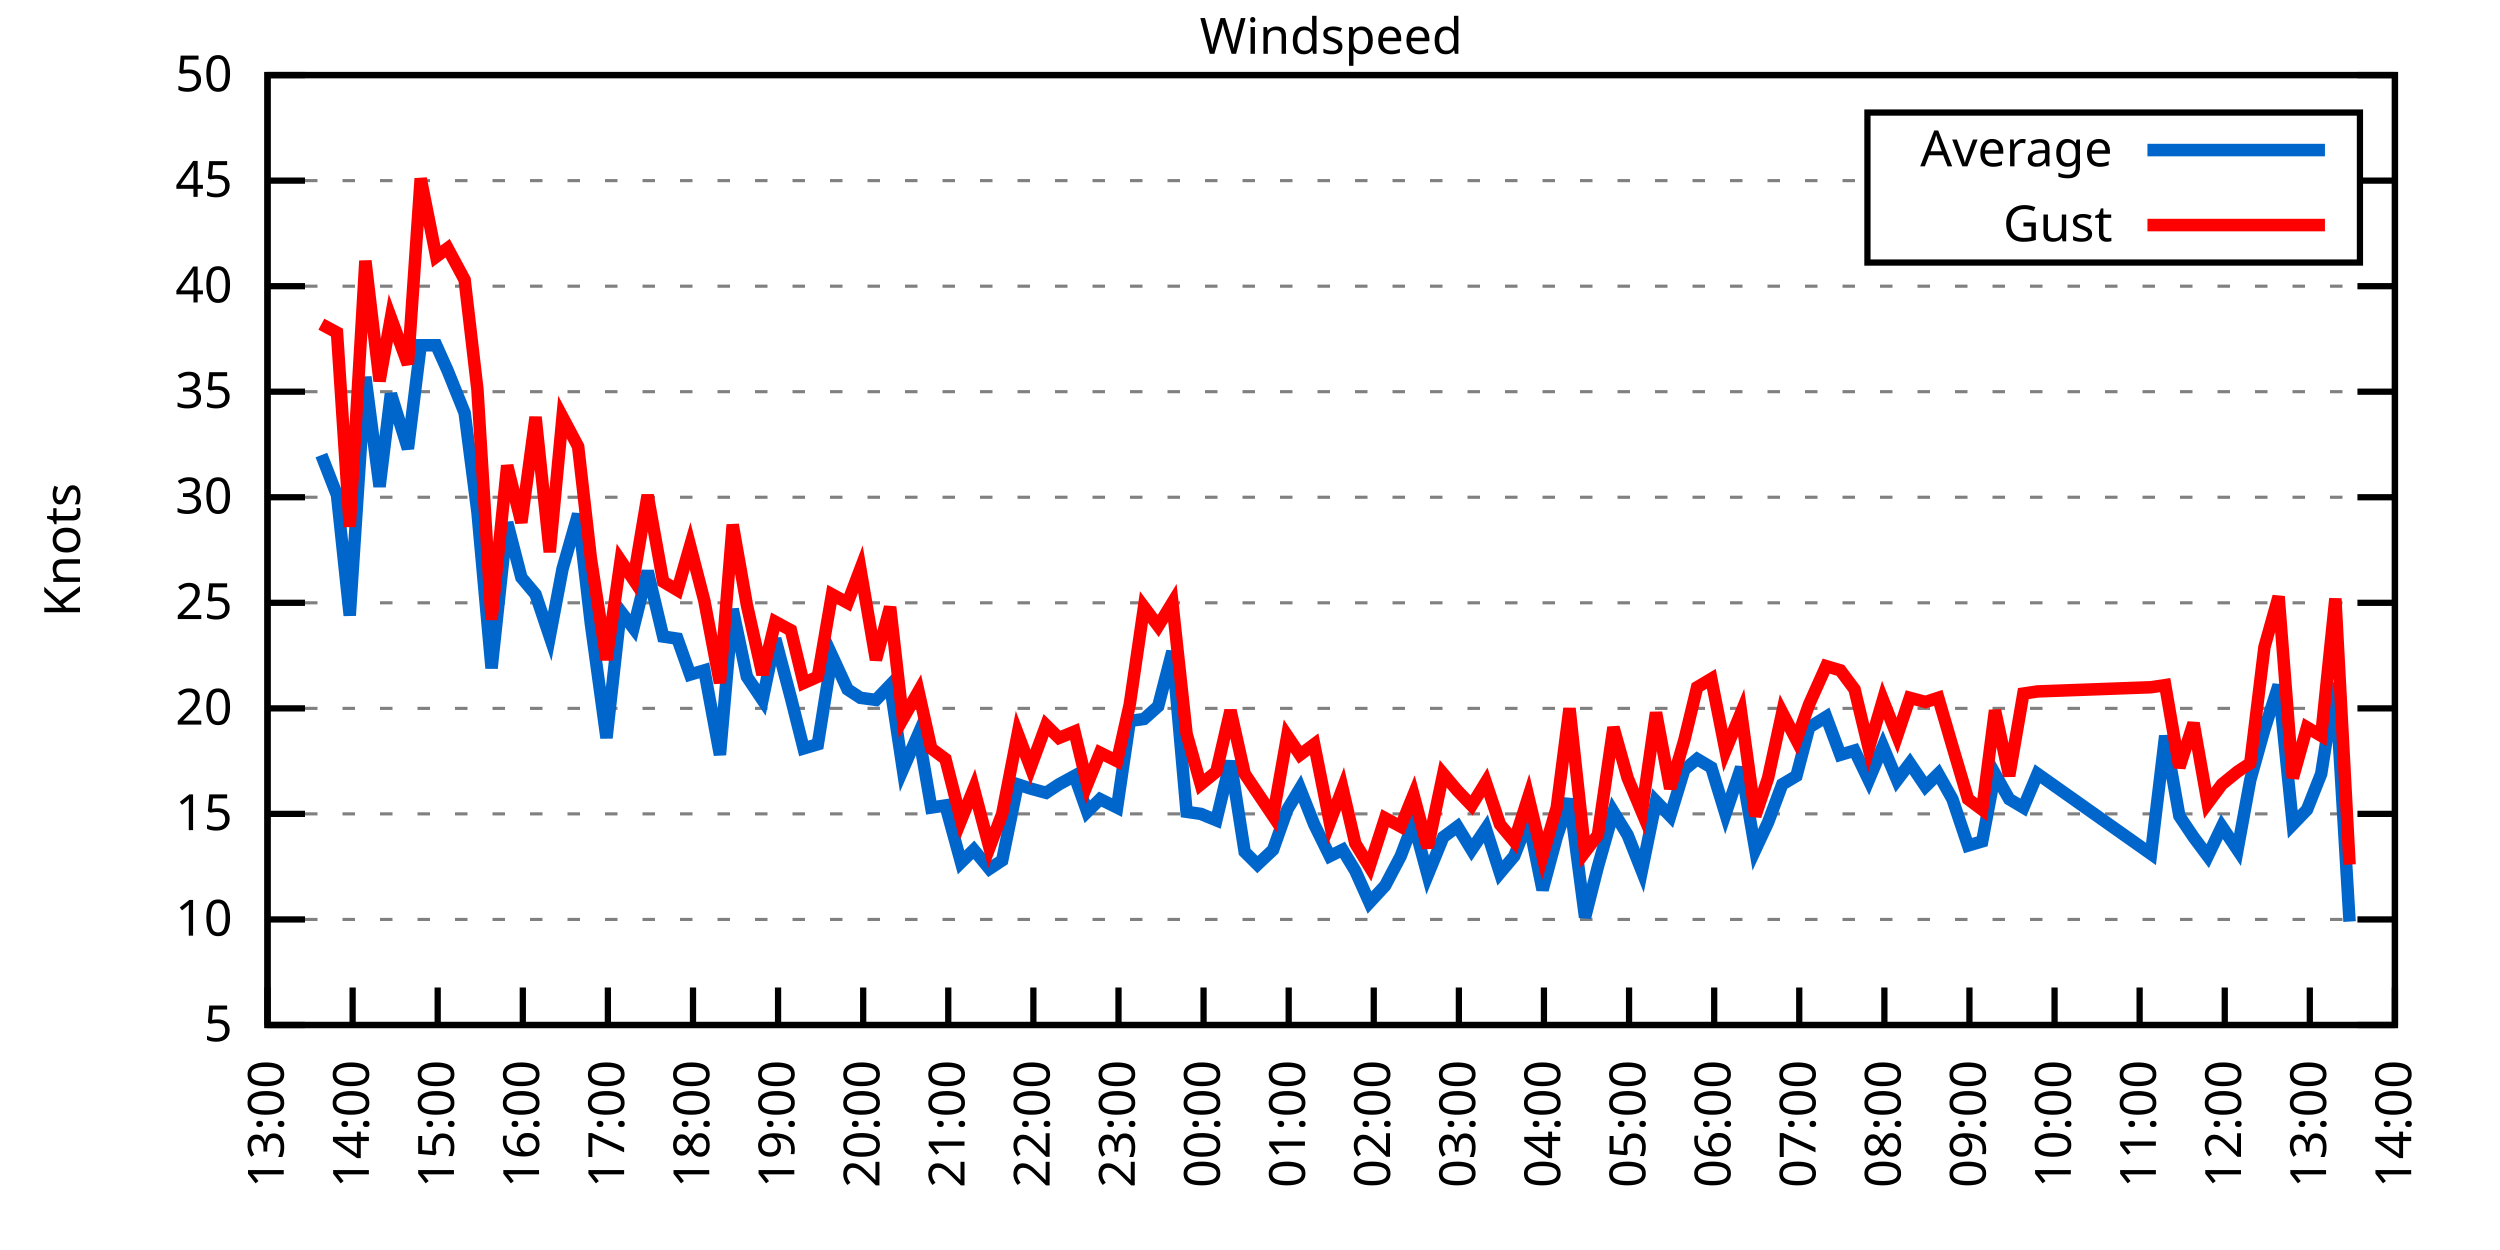
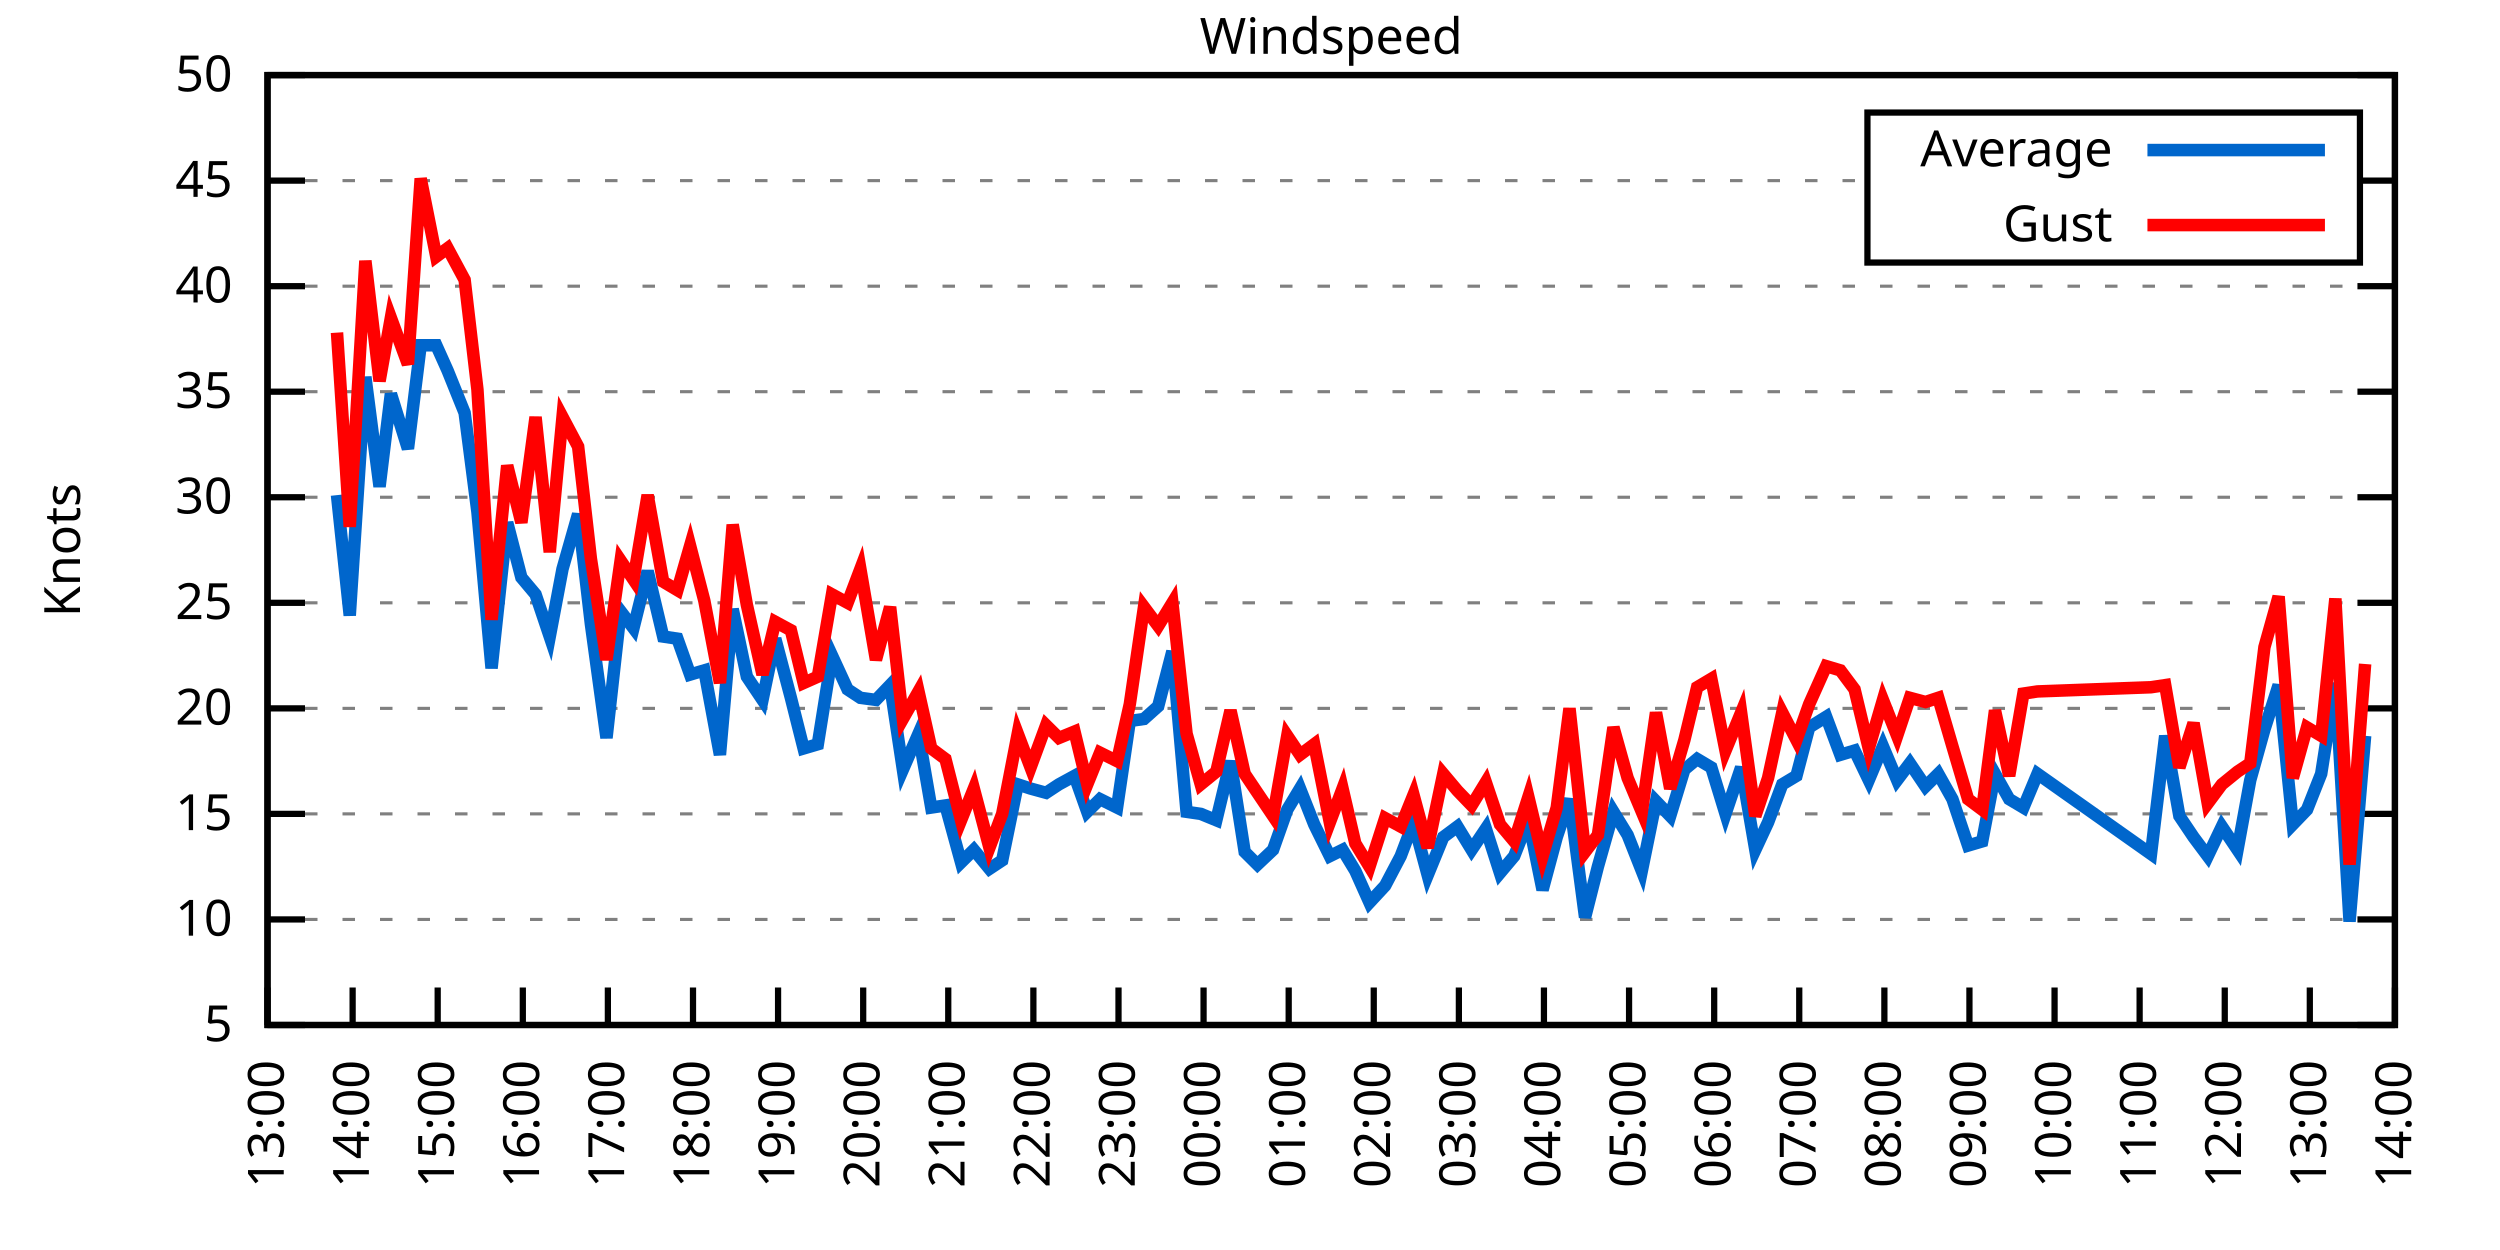
<svg xmlns="http://www.w3.org/2000/svg" xmlns:xlink="http://www.w3.org/1999/xlink" width="400" height="200" viewBox="0 0 400 200">
  <g id="gnuplot_canvas">
    <rect x="0" y="0" width="400" height="200" fill="none" />
    <defs>
      <circle id="gpDot" r="0.5" stroke-width="0.5" stroke="currentColor" />
      <path id="gpPt0" stroke-width="0.333" stroke="currentColor" d="M-1,0 h2 M0,-1 v2" />
      <path id="gpPt1" stroke-width="0.333" stroke="currentColor" d="M-1,-1 L1,1 M1,-1 L-1,1" />
      <path id="gpPt2" stroke-width="0.333" stroke="currentColor" d="M-1,0 L1,0 M0,-1 L0,1 M-1,-1 L1,1 M-1,1 L1,-1" />
      <rect id="gpPt3" stroke-width="0.333" stroke="currentColor" x="-1" y="-1" width="2" height="2" />
      <rect id="gpPt4" stroke-width="0.333" stroke="currentColor" fill="currentColor" x="-1" y="-1" width="2" height="2" />
      <circle id="gpPt5" stroke-width="0.333" stroke="currentColor" cx="0" cy="0" r="1" />
      <use xlink:href="#gpPt5" id="gpPt6" fill="currentColor" stroke="none" />
      <path id="gpPt7" stroke-width="0.333" stroke="currentColor" d="M0,-1.33 L-1.33,0.67 L1.33,0.67 z" />
      <use xlink:href="#gpPt7" id="gpPt8" fill="currentColor" stroke="none" />
      <use xlink:href="#gpPt7" id="gpPt9" stroke="currentColor" transform="rotate(180)" />
      <use xlink:href="#gpPt9" id="gpPt10" fill="currentColor" stroke="none" />
      <use xlink:href="#gpPt3" id="gpPt11" stroke="currentColor" transform="rotate(45)" />
      <use xlink:href="#gpPt11" id="gpPt12" fill="currentColor" stroke="none" />
      <path id="gpPt13" stroke-width="0.333" stroke="currentColor" d="M0,1.330 L1.265,0.411 L0.782,-1.067 L-0.782,-1.076 L-1.265,0.411 z" />
      <use xlink:href="#gpPt13" id="gpPt14" fill="currentColor" stroke="none" />
      <filter id="textbox" filterUnits="objectBoundingBox" x="0" y="0" height="1" width="1">
        <feFlood flood-color="white" flood-opacity="1" result="bgnd" />
        <feComposite in="SourceGraphic" in2="bgnd" operator="atop" />
      </filter>
      <filter id="greybox" filterUnits="objectBoundingBox" x="0" y="0" height="1" width="1">
        <feFlood flood-color="lightgrey" flood-opacity="1" result="grey" />
        <feComposite in="SourceGraphic" in2="grey" operator="atop" />
      </filter>
    </defs>
    <g fill="none" color="white" stroke="currentColor" stroke-width="1.00" stroke-linecap="butt" stroke-linejoin="miter">
</g>
    <g fill="none" color="black" stroke="currentColor" stroke-width="1.00" stroke-linecap="butt" stroke-linejoin="miter">
      <g stroke="none" shape-rendering="crispEdges">
        <polygon fill="rgb(255, 255, 255)" points="42.80,164.00 383.18,164.00 383.18,12.02 42.80,12.02 " />
      </g>
    </g>
    <g fill="none" color="black" stroke="currentColor" stroke-width="1.00" stroke-linecap="butt" stroke-linejoin="miter">
</g>
    <g fill="none" color="black" stroke="black" stroke-width="0.50" stroke-linecap="butt" stroke-linejoin="miter">
</g>
    <g fill="none" color="gray" stroke="currentColor" stroke-width="0.50" stroke-linecap="butt" stroke-linejoin="miter">
      <path stroke="gray" stroke-dasharray="2,4" class="gridline" d="M42.80,164.00 L383.19,164.00  " />
    </g>
    <g fill="none" color="gray" stroke="gray" stroke-width="1.00" stroke-linecap="butt" stroke-linejoin="miter">
</g>
    <g fill="none" color="black" stroke="currentColor" stroke-width="1.00" stroke-linecap="butt" stroke-linejoin="miter">
      <path stroke="black" d="M42.80,164.00 L48.80,164.00 M383.19,164.00 L377.19,164.00  " />
      <g transform="translate(37.20,166.60)" stroke="none" fill="black" font-family="Sans" font-size="8.00" text-anchor="end">
        <text>
          <tspan font-family="Sans"> 5</tspan>
        </text>
      </g>
    </g>
    <g fill="none" color="black" stroke="currentColor" stroke-width="1.00" stroke-linecap="butt" stroke-linejoin="miter">
</g>
    <g fill="none" color="black" stroke="black" stroke-width="0.50" stroke-linecap="butt" stroke-linejoin="miter">
</g>
    <g fill="none" color="gray" stroke="currentColor" stroke-width="0.50" stroke-linecap="butt" stroke-linejoin="miter">
      <path stroke="gray" stroke-dasharray="2,4" class="gridline" d="M42.80,147.11 L383.19,147.11  " />
    </g>
    <g fill="none" color="gray" stroke="gray" stroke-width="1.00" stroke-linecap="butt" stroke-linejoin="miter">
</g>
    <g fill="none" color="black" stroke="currentColor" stroke-width="1.00" stroke-linecap="butt" stroke-linejoin="miter">
      <path stroke="black" d="M42.80,147.11 L48.80,147.11 M383.19,147.11 L377.19,147.11  " />
      <g transform="translate(37.20,149.71)" stroke="none" fill="black" font-family="Sans" font-size="8.00" text-anchor="end">
        <text>
          <tspan font-family="Sans"> 10</tspan>
        </text>
      </g>
    </g>
    <g fill="none" color="black" stroke="currentColor" stroke-width="1.00" stroke-linecap="butt" stroke-linejoin="miter">
</g>
    <g fill="none" color="black" stroke="black" stroke-width="0.50" stroke-linecap="butt" stroke-linejoin="miter">
</g>
    <g fill="none" color="gray" stroke="currentColor" stroke-width="0.50" stroke-linecap="butt" stroke-linejoin="miter">
      <path stroke="gray" stroke-dasharray="2,4" class="gridline" d="M42.80,130.22 L383.19,130.22  " />
    </g>
    <g fill="none" color="gray" stroke="gray" stroke-width="1.00" stroke-linecap="butt" stroke-linejoin="miter">
</g>
    <g fill="none" color="black" stroke="currentColor" stroke-width="1.00" stroke-linecap="butt" stroke-linejoin="miter">
      <path stroke="black" d="M42.80,130.22 L48.80,130.22 M383.19,130.22 L377.19,130.22  " />
      <g transform="translate(37.20,132.82)" stroke="none" fill="black" font-family="Sans" font-size="8.00" text-anchor="end">
        <text>
          <tspan font-family="Sans"> 15</tspan>
        </text>
      </g>
    </g>
    <g fill="none" color="black" stroke="currentColor" stroke-width="1.00" stroke-linecap="butt" stroke-linejoin="miter">
</g>
    <g fill="none" color="black" stroke="black" stroke-width="0.50" stroke-linecap="butt" stroke-linejoin="miter">
</g>
    <g fill="none" color="gray" stroke="currentColor" stroke-width="0.50" stroke-linecap="butt" stroke-linejoin="miter">
      <path stroke="gray" stroke-dasharray="2,4" class="gridline" d="M42.80,113.34 L383.19,113.34  " />
    </g>
    <g fill="none" color="gray" stroke="gray" stroke-width="1.00" stroke-linecap="butt" stroke-linejoin="miter">
</g>
    <g fill="none" color="black" stroke="currentColor" stroke-width="1.00" stroke-linecap="butt" stroke-linejoin="miter">
      <path stroke="black" d="M42.80,113.34 L48.80,113.34 M383.19,113.34 L377.19,113.34  " />
      <g transform="translate(37.20,115.94)" stroke="none" fill="black" font-family="Sans" font-size="8.00" text-anchor="end">
        <text>
          <tspan font-family="Sans"> 20</tspan>
        </text>
      </g>
    </g>
    <g fill="none" color="black" stroke="currentColor" stroke-width="1.00" stroke-linecap="butt" stroke-linejoin="miter">
</g>
    <g fill="none" color="black" stroke="black" stroke-width="0.50" stroke-linecap="butt" stroke-linejoin="miter">
</g>
    <g fill="none" color="gray" stroke="currentColor" stroke-width="0.50" stroke-linecap="butt" stroke-linejoin="miter">
      <path stroke="gray" stroke-dasharray="2,4" class="gridline" d="M42.80,96.45 L383.19,96.45  " />
    </g>
    <g fill="none" color="gray" stroke="gray" stroke-width="1.00" stroke-linecap="butt" stroke-linejoin="miter">
</g>
    <g fill="none" color="black" stroke="currentColor" stroke-width="1.00" stroke-linecap="butt" stroke-linejoin="miter">
      <path stroke="black" d="M42.80,96.45 L48.80,96.45 M383.19,96.45 L377.19,96.45  " />
      <g transform="translate(37.20,99.05)" stroke="none" fill="black" font-family="Sans" font-size="8.00" text-anchor="end">
        <text>
          <tspan font-family="Sans"> 25</tspan>
        </text>
      </g>
    </g>
    <g fill="none" color="black" stroke="currentColor" stroke-width="1.00" stroke-linecap="butt" stroke-linejoin="miter">
</g>
    <g fill="none" color="black" stroke="black" stroke-width="0.50" stroke-linecap="butt" stroke-linejoin="miter">
</g>
    <g fill="none" color="gray" stroke="currentColor" stroke-width="0.50" stroke-linecap="butt" stroke-linejoin="miter">
      <path stroke="gray" stroke-dasharray="2,4" class="gridline" d="M42.80,79.56 L383.19,79.56  " />
    </g>
    <g fill="none" color="gray" stroke="gray" stroke-width="1.00" stroke-linecap="butt" stroke-linejoin="miter">
</g>
    <g fill="none" color="black" stroke="currentColor" stroke-width="1.00" stroke-linecap="butt" stroke-linejoin="miter">
      <path stroke="black" d="M42.80,79.56 L48.80,79.56 M383.19,79.56 L377.19,79.56  " />
      <g transform="translate(37.20,82.16)" stroke="none" fill="black" font-family="Sans" font-size="8.00" text-anchor="end">
        <text>
          <tspan font-family="Sans"> 30</tspan>
        </text>
      </g>
    </g>
    <g fill="none" color="black" stroke="currentColor" stroke-width="1.00" stroke-linecap="butt" stroke-linejoin="miter">
</g>
    <g fill="none" color="black" stroke="black" stroke-width="0.50" stroke-linecap="butt" stroke-linejoin="miter">
</g>
    <g fill="none" color="gray" stroke="currentColor" stroke-width="0.50" stroke-linecap="butt" stroke-linejoin="miter">
      <path stroke="gray" stroke-dasharray="2,4" class="gridline" d="M42.80,62.67 L383.19,62.67  " />
    </g>
    <g fill="none" color="gray" stroke="gray" stroke-width="1.00" stroke-linecap="butt" stroke-linejoin="miter">
</g>
    <g fill="none" color="black" stroke="currentColor" stroke-width="1.00" stroke-linecap="butt" stroke-linejoin="miter">
      <path stroke="black" d="M42.80,62.67 L48.80,62.67 M383.19,62.67 L377.19,62.67  " />
      <g transform="translate(37.20,65.27)" stroke="none" fill="black" font-family="Sans" font-size="8.00" text-anchor="end">
        <text>
          <tspan font-family="Sans"> 35</tspan>
        </text>
      </g>
    </g>
    <g fill="none" color="black" stroke="currentColor" stroke-width="1.00" stroke-linecap="butt" stroke-linejoin="miter">
</g>
    <g fill="none" color="black" stroke="black" stroke-width="0.50" stroke-linecap="butt" stroke-linejoin="miter">
</g>
    <g fill="none" color="gray" stroke="currentColor" stroke-width="0.50" stroke-linecap="butt" stroke-linejoin="miter">
      <path stroke="gray" stroke-dasharray="2,4" class="gridline" d="M42.80,45.79 L383.19,45.79  " />
    </g>
    <g fill="none" color="gray" stroke="gray" stroke-width="1.00" stroke-linecap="butt" stroke-linejoin="miter">
</g>
    <g fill="none" color="black" stroke="currentColor" stroke-width="1.00" stroke-linecap="butt" stroke-linejoin="miter">
      <path stroke="black" d="M42.80,45.79 L48.80,45.79 M383.19,45.79 L377.19,45.79  " />
      <g transform="translate(37.20,48.39)" stroke="none" fill="black" font-family="Sans" font-size="8.00" text-anchor="end">
        <text>
          <tspan font-family="Sans"> 40</tspan>
        </text>
      </g>
    </g>
    <g fill="none" color="black" stroke="currentColor" stroke-width="1.00" stroke-linecap="butt" stroke-linejoin="miter">
</g>
    <g fill="none" color="black" stroke="black" stroke-width="0.50" stroke-linecap="butt" stroke-linejoin="miter">
</g>
    <g fill="none" color="gray" stroke="currentColor" stroke-width="0.50" stroke-linecap="butt" stroke-linejoin="miter">
      <path stroke="gray" stroke-dasharray="2,4" class="gridline" d="M42.80,28.90 L298.79,28.90 M377.59,28.90 L383.19,28.90  " />
    </g>
    <g fill="none" color="gray" stroke="gray" stroke-width="1.00" stroke-linecap="butt" stroke-linejoin="miter">
</g>
    <g fill="none" color="black" stroke="currentColor" stroke-width="1.00" stroke-linecap="butt" stroke-linejoin="miter">
      <path stroke="black" d="M42.80,28.90 L48.80,28.90 M383.19,28.90 L377.19,28.90  " />
      <g transform="translate(37.20,31.50)" stroke="none" fill="black" font-family="Sans" font-size="8.00" text-anchor="end">
        <text>
          <tspan font-family="Sans"> 45</tspan>
        </text>
      </g>
    </g>
    <g fill="none" color="black" stroke="currentColor" stroke-width="1.00" stroke-linecap="butt" stroke-linejoin="miter">
</g>
    <g fill="none" color="black" stroke="black" stroke-width="0.50" stroke-linecap="butt" stroke-linejoin="miter">
</g>
    <g fill="none" color="gray" stroke="currentColor" stroke-width="0.50" stroke-linecap="butt" stroke-linejoin="miter">
      <path stroke="gray" stroke-dasharray="2,4" class="gridline" d="M42.80,12.01 L383.19,12.01  " />
    </g>
    <g fill="none" color="gray" stroke="gray" stroke-width="1.00" stroke-linecap="butt" stroke-linejoin="miter">
</g>
    <g fill="none" color="black" stroke="currentColor" stroke-width="1.00" stroke-linecap="butt" stroke-linejoin="miter">
      <path stroke="black" d="M42.80,12.01 L48.80,12.01 M383.19,12.01 L377.19,12.01  " />
      <g transform="translate(37.20,14.61)" stroke="none" fill="black" font-family="Sans" font-size="8.00" text-anchor="end">
        <text>
          <tspan font-family="Sans"> 50</tspan>
        </text>
      </g>
    </g>
    <g fill="none" color="black" stroke="currentColor" stroke-width="1.00" stroke-linecap="butt" stroke-linejoin="miter">
      <path stroke="black" d="M42.80,164.00 L42.80,158.00  " />
      <g transform="translate(45.40,169.60) rotate(270.00)" stroke="none" fill="black" font-family="Sans" font-size="8.00" text-anchor="end">
        <text>
          <tspan font-family="Sans">13:00</tspan>
        </text>
      </g>
    </g>
    <g fill="none" color="black" stroke="currentColor" stroke-width="1.00" stroke-linecap="butt" stroke-linejoin="miter">
      <path stroke="black" d="M56.42,164.00 L56.42,158.00  " />
      <g transform="translate(59.02,169.60) rotate(270.00)" stroke="none" fill="black" font-family="Sans" font-size="8.00" text-anchor="end">
        <text>
          <tspan font-family="Sans">14:00</tspan>
        </text>
      </g>
    </g>
    <g fill="none" color="black" stroke="currentColor" stroke-width="1.00" stroke-linecap="butt" stroke-linejoin="miter">
      <path stroke="black" d="M70.03,164.00 L70.03,158.00  " />
      <g transform="translate(72.63,169.60) rotate(270.00)" stroke="none" fill="black" font-family="Sans" font-size="8.00" text-anchor="end">
        <text>
          <tspan font-family="Sans">15:00</tspan>
        </text>
      </g>
    </g>
    <g fill="none" color="black" stroke="currentColor" stroke-width="1.00" stroke-linecap="butt" stroke-linejoin="miter">
      <path stroke="black" d="M83.65,164.00 L83.65,158.00  " />
      <g transform="translate(86.25,169.60) rotate(270.00)" stroke="none" fill="black" font-family="Sans" font-size="8.00" text-anchor="end">
        <text>
          <tspan font-family="Sans">16:00</tspan>
        </text>
      </g>
    </g>
    <g fill="none" color="black" stroke="currentColor" stroke-width="1.00" stroke-linecap="butt" stroke-linejoin="miter">
      <path stroke="black" d="M97.26,164.00 L97.26,158.00  " />
      <g transform="translate(99.86,169.60) rotate(270.00)" stroke="none" fill="black" font-family="Sans" font-size="8.00" text-anchor="end">
        <text>
          <tspan font-family="Sans">17:00</tspan>
        </text>
      </g>
    </g>
    <g fill="none" color="black" stroke="currentColor" stroke-width="1.00" stroke-linecap="butt" stroke-linejoin="miter">
      <path stroke="black" d="M110.88,164.00 L110.88,158.00  " />
      <g transform="translate(113.48,169.60) rotate(270.00)" stroke="none" fill="black" font-family="Sans" font-size="8.00" text-anchor="end">
        <text>
          <tspan font-family="Sans">18:00</tspan>
        </text>
      </g>
    </g>
    <g fill="none" color="black" stroke="currentColor" stroke-width="1.00" stroke-linecap="butt" stroke-linejoin="miter">
      <path stroke="black" d="M124.49,164.00 L124.49,158.00  " />
      <g transform="translate(127.09,169.60) rotate(270.00)" stroke="none" fill="black" font-family="Sans" font-size="8.00" text-anchor="end">
        <text>
          <tspan font-family="Sans">19:00</tspan>
        </text>
      </g>
    </g>
    <g fill="none" color="black" stroke="currentColor" stroke-width="1.00" stroke-linecap="butt" stroke-linejoin="miter">
      <path stroke="black" d="M138.11,164.00 L138.11,158.00  " />
      <g transform="translate(140.71,169.60) rotate(270.00)" stroke="none" fill="black" font-family="Sans" font-size="8.00" text-anchor="end">
        <text>
          <tspan font-family="Sans">20:00</tspan>
        </text>
      </g>
    </g>
    <g fill="none" color="black" stroke="currentColor" stroke-width="1.00" stroke-linecap="butt" stroke-linejoin="miter">
      <path stroke="black" d="M151.72,164.00 L151.72,158.00  " />
      <g transform="translate(154.32,169.60) rotate(270.00)" stroke="none" fill="black" font-family="Sans" font-size="8.00" text-anchor="end">
        <text>
          <tspan font-family="Sans">21:00</tspan>
        </text>
      </g>
    </g>
    <g fill="none" color="black" stroke="currentColor" stroke-width="1.00" stroke-linecap="butt" stroke-linejoin="miter">
      <path stroke="black" d="M165.34,164.00 L165.34,158.00  " />
      <g transform="translate(167.94,169.60) rotate(270.00)" stroke="none" fill="black" font-family="Sans" font-size="8.00" text-anchor="end">
        <text>
          <tspan font-family="Sans">22:00</tspan>
        </text>
      </g>
    </g>
    <g fill="none" color="black" stroke="currentColor" stroke-width="1.00" stroke-linecap="butt" stroke-linejoin="miter">
      <path stroke="black" d="M178.96,164.00 L178.96,158.00  " />
      <g transform="translate(181.56,169.60) rotate(270.00)" stroke="none" fill="black" font-family="Sans" font-size="8.00" text-anchor="end">
        <text>
          <tspan font-family="Sans">23:00</tspan>
        </text>
      </g>
    </g>
    <g fill="none" color="black" stroke="currentColor" stroke-width="1.00" stroke-linecap="butt" stroke-linejoin="miter">
      <path stroke="black" d="M192.57,164.00 L192.57,158.00  " />
      <g transform="translate(195.17,169.60) rotate(270.00)" stroke="none" fill="black" font-family="Sans" font-size="8.00" text-anchor="end">
        <text>
          <tspan font-family="Sans">00:00</tspan>
        </text>
      </g>
    </g>
    <g fill="none" color="black" stroke="currentColor" stroke-width="1.00" stroke-linecap="butt" stroke-linejoin="miter">
      <path stroke="black" d="M206.19,164.00 L206.19,158.00  " />
      <g transform="translate(208.79,169.60) rotate(270.00)" stroke="none" fill="black" font-family="Sans" font-size="8.00" text-anchor="end">
        <text>
          <tspan font-family="Sans">01:00</tspan>
        </text>
      </g>
    </g>
    <g fill="none" color="black" stroke="currentColor" stroke-width="1.00" stroke-linecap="butt" stroke-linejoin="miter">
      <path stroke="black" d="M219.80,164.00 L219.80,158.00  " />
      <g transform="translate(222.40,169.60) rotate(270.00)" stroke="none" fill="black" font-family="Sans" font-size="8.00" text-anchor="end">
        <text>
          <tspan font-family="Sans">02:00</tspan>
        </text>
      </g>
    </g>
    <g fill="none" color="black" stroke="currentColor" stroke-width="1.00" stroke-linecap="butt" stroke-linejoin="miter">
      <path stroke="black" d="M233.42,164.00 L233.42,158.00  " />
      <g transform="translate(236.02,169.60) rotate(270.00)" stroke="none" fill="black" font-family="Sans" font-size="8.00" text-anchor="end">
        <text>
          <tspan font-family="Sans">03:00</tspan>
        </text>
      </g>
    </g>
    <g fill="none" color="black" stroke="currentColor" stroke-width="1.00" stroke-linecap="butt" stroke-linejoin="miter">
      <path stroke="black" d="M247.03,164.00 L247.03,158.00  " />
      <g transform="translate(249.63,169.60) rotate(270.00)" stroke="none" fill="black" font-family="Sans" font-size="8.00" text-anchor="end">
        <text>
          <tspan font-family="Sans">04:00</tspan>
        </text>
      </g>
    </g>
    <g fill="none" color="black" stroke="currentColor" stroke-width="1.00" stroke-linecap="butt" stroke-linejoin="miter">
      <path stroke="black" d="M260.65,164.00 L260.65,158.00  " />
      <g transform="translate(263.25,169.60) rotate(270.00)" stroke="none" fill="black" font-family="Sans" font-size="8.00" text-anchor="end">
        <text>
          <tspan font-family="Sans">05:00</tspan>
        </text>
      </g>
    </g>
    <g fill="none" color="black" stroke="currentColor" stroke-width="1.00" stroke-linecap="butt" stroke-linejoin="miter">
      <path stroke="black" d="M274.27,164.00 L274.27,158.00  " />
      <g transform="translate(276.87,169.60) rotate(270.00)" stroke="none" fill="black" font-family="Sans" font-size="8.00" text-anchor="end">
        <text>
          <tspan font-family="Sans">06:00</tspan>
        </text>
      </g>
    </g>
    <g fill="none" color="black" stroke="currentColor" stroke-width="1.00" stroke-linecap="butt" stroke-linejoin="miter">
      <path stroke="black" d="M287.88,164.00 L287.88,158.00  " />
      <g transform="translate(290.48,169.60) rotate(270.00)" stroke="none" fill="black" font-family="Sans" font-size="8.00" text-anchor="end">
        <text>
          <tspan font-family="Sans">07:00</tspan>
        </text>
      </g>
    </g>
    <g fill="none" color="black" stroke="currentColor" stroke-width="1.00" stroke-linecap="butt" stroke-linejoin="miter">
      <path stroke="black" d="M301.50,164.00 L301.50,158.00  " />
      <g transform="translate(304.10,169.60) rotate(270.00)" stroke="none" fill="black" font-family="Sans" font-size="8.00" text-anchor="end">
        <text>
          <tspan font-family="Sans">08:00</tspan>
        </text>
      </g>
    </g>
    <g fill="none" color="black" stroke="currentColor" stroke-width="1.00" stroke-linecap="butt" stroke-linejoin="miter">
      <path stroke="black" d="M315.11,164.00 L315.11,158.00  " />
      <g transform="translate(317.71,169.60) rotate(270.00)" stroke="none" fill="black" font-family="Sans" font-size="8.00" text-anchor="end">
        <text>
          <tspan font-family="Sans">09:00</tspan>
        </text>
      </g>
    </g>
    <g fill="none" color="black" stroke="currentColor" stroke-width="1.00" stroke-linecap="butt" stroke-linejoin="miter">
      <path stroke="black" d="M328.73,164.00 L328.73,158.00  " />
      <g transform="translate(331.33,169.60) rotate(270.00)" stroke="none" fill="black" font-family="Sans" font-size="8.00" text-anchor="end">
        <text>
          <tspan font-family="Sans">10:00</tspan>
        </text>
      </g>
    </g>
    <g fill="none" color="black" stroke="currentColor" stroke-width="1.00" stroke-linecap="butt" stroke-linejoin="miter">
      <path stroke="black" d="M342.34,164.00 L342.34,158.00  " />
      <g transform="translate(344.94,169.60) rotate(270.00)" stroke="none" fill="black" font-family="Sans" font-size="8.00" text-anchor="end">
        <text>
          <tspan font-family="Sans">11:00</tspan>
        </text>
      </g>
    </g>
    <g fill="none" color="black" stroke="currentColor" stroke-width="1.00" stroke-linecap="butt" stroke-linejoin="miter">
      <path stroke="black" d="M355.96,164.00 L355.96,158.00  " />
      <g transform="translate(358.56,169.60) rotate(270.00)" stroke="none" fill="black" font-family="Sans" font-size="8.00" text-anchor="end">
        <text>
          <tspan font-family="Sans">12:00</tspan>
        </text>
      </g>
    </g>
    <g fill="none" color="black" stroke="currentColor" stroke-width="1.00" stroke-linecap="butt" stroke-linejoin="miter">
      <path stroke="black" d="M369.57,164.00 L369.57,158.00  " />
      <g transform="translate(372.17,169.60) rotate(270.00)" stroke="none" fill="black" font-family="Sans" font-size="8.00" text-anchor="end">
        <text>
          <tspan font-family="Sans">13:00</tspan>
        </text>
      </g>
    </g>
    <g fill="none" color="black" stroke="currentColor" stroke-width="1.00" stroke-linecap="butt" stroke-linejoin="miter">
      <path stroke="black" d="M383.19,164.00 L383.19,158.00  " />
      <g transform="translate(385.79,169.60) rotate(270.00)" stroke="none" fill="black" font-family="Sans" font-size="8.00" text-anchor="end">
        <text>
          <tspan font-family="Sans">14:00</tspan>
        </text>
      </g>
    </g>
    <g fill="none" color="black" stroke="currentColor" stroke-width="1.00" stroke-linecap="butt" stroke-linejoin="miter">
</g>
    <g fill="none" color="black" stroke="currentColor" stroke-width="1.00" stroke-linecap="butt" stroke-linejoin="miter">
      <path stroke="black" d="M42.80,12.01 L42.80,164.00 L383.19,164.00 L383.19,12.01 L42.80,12.01 Z  " />
    </g>
    <g fill="none" color="black" stroke="currentColor" stroke-width="1.00" stroke-linecap="butt" stroke-linejoin="miter">
</g>
    <g fill="none" color="black" stroke="currentColor" stroke-width="1.00" stroke-linecap="butt" stroke-linejoin="miter">
      <path stroke="black" d="M298.79,42.01 L298.79,18.01 L377.59,18.01 L377.59,42.01 L298.79,42.01 Z  " />
    </g>
    <g id="Windspeed_plot_1">
      <g fill="none" color="white" stroke="black" stroke-width="2.00" stroke-linecap="butt" stroke-linejoin="miter">
</g>
      <g fill="none" color="black" stroke="currentColor" stroke-width="2.00" stroke-linecap="butt" stroke-linejoin="miter">
        <g transform="translate(337.99,26.61)" stroke="none" fill="black" font-family="Sans" font-size="8.00" text-anchor="end">
          <text>
            <tspan font-family="Sans">Average</tspan>
          </text>
        </g>
      </g>
      <g fill="none" color="black" stroke="currentColor" stroke-width="2.00" stroke-linecap="butt" stroke-linejoin="miter">
-         <path stroke="rgb(  0, 102, 204)" d="M343.59,24.01 L371.99,24.01 M51.42,72.81 L53.92,79.22 L55.96,98.48 L58.46,60.31 L60.73,77.87 L62.54,63.01   L65.27,71.79 L67.31,55.24 L69.80,55.24 L71.62,59.30 L74.34,66.05 L76.39,81.93 L78.65,106.92 L81.15,83.61   L83.42,92.40 L85.69,95.10 L87.96,101.85 L90.00,91.04 L92.50,82.26 L94.54,99.83 L97.04,118.07 L99.30,97.80   L101.35,100.50 L103.62,91.38 L106.11,101.85 L108.38,102.19 L110.42,107.93 L112.69,107.26 L115.19,120.77 L117.23,97.46   L119.50,108.27 L122.00,111.99 L124.04,102.19 L126.54,111.65 L128.58,119.75 L130.85,119.08 L133.12,104.89 L135.61,110.30   L137.66,111.65 L140.15,111.99 L142.42,109.62 L144.46,123.13 L146.96,117.39 L149.00,129.21 L151.27,128.87 L153.77,137.99   L155.81,135.97 L158.31,139.01 L160.35,137.66 L162.84,125.50 L164.89,126.17 L167.38,126.85 L169.43,125.50 L171.92,124.14   L173.96,129.89 L176.01,127.86 L178.73,129.21 L180.77,115.36 L183.04,115.03 L185.31,113.00 L187.58,104.22 L189.85,129.89   L192.12,130.22 L194.61,131.24 L196.88,121.78 L199.15,136.30 L201.19,138.33 L203.69,135.97 L205.96,129.55 L208.00,126.17   L210.27,131.91 L212.77,136.98 L214.81,135.97 L216.85,139.34 L219.12,144.41 L221.62,141.71 L224.11,136.98 L226.16,131.58   L228.43,140.02 L230.92,133.94 L233.19,132.25 L235.46,135.97 L237.73,132.59 L240.00,139.68 L242.27,136.98 L244.54,131.24   L246.81,142.38 L249.08,133.94 L251.12,127.86 L253.61,146.77 L255.66,138.67 L258.15,129.89 L260.42,133.60 L262.69,139.34   L264.96,128.20 L267.23,130.56 L269.50,123.13 L271.54,121.44 L273.81,122.79 L276.08,130.22 L278.58,122.79 L280.85,135.97   L282.89,131.58 L285.16,125.50 L287.43,124.14 L289.47,116.38 L292.19,114.69 L294.46,120.77 L296.73,120.09 L299.00,124.82   L301.27,119.42 L303.54,124.82 L305.58,122.12 L308.08,125.83 L310.12,123.81 L312.39,127.86 L314.89,135.29 L317.15,134.62   L319.20,123.81 L321.47,127.86 L323.74,129.21 L326.00,123.81 L344.16,136.64 L346.43,117.73 L348.70,130.56 L350.97,133.94   L353.24,136.98 L355.50,132.25 L358.00,135.97 L360.04,124.82 L362.31,116.71 L364.58,109.62 L366.85,131.91 L369.12,129.55   L371.39,123.81 L373.66,109.28 L375.93,147.45  " />
+         <path stroke="rgb(  0, 102, 204)" d="M343.59,24.01 L371.99,24.01 M53.92,79.22 L55.96,98.48 L58.46,60.31 L60.73,77.87 L62.54,63.01 L65.27,71.79   L67.31,55.24 L69.80,55.24 L71.62,59.30 L74.34,66.05 L76.39,81.93 L78.65,106.92 L81.15,83.61 L83.42,92.40   L85.69,95.10 L87.96,101.85 L90.00,91.04 L92.50,82.26 L94.54,99.83 L97.04,118.07 L99.30,97.80 L101.35,100.50   L103.62,91.38 L106.11,101.85 L108.38,102.19 L110.42,107.93 L112.69,107.26 L115.19,120.77 L117.23,97.46 L119.50,108.27   L122.00,111.99 L124.04,102.19 L126.54,111.65 L128.58,119.75 L130.85,119.08 L133.12,104.89 L135.61,110.30 L137.66,111.65   L140.15,111.99 L142.42,109.62 L144.46,123.13 L146.96,117.39 L149.00,129.21 L151.27,128.87 L153.77,137.99 L155.81,135.97   L158.31,139.01 L160.35,137.66 L162.84,125.50 L164.89,126.17 L167.38,126.85 L169.43,125.50 L171.92,124.14 L173.96,129.89   L176.01,127.86 L178.73,129.21 L180.77,115.36 L183.04,115.03 L185.31,113.00 L187.58,104.22 L189.85,129.89 L192.12,130.22   L194.61,131.24 L196.88,121.78 L199.15,136.30 L201.19,138.33 L203.69,135.97 L205.96,129.55 L208.00,126.17 L210.27,131.91   L212.77,136.98 L214.81,135.97 L216.85,139.34 L219.12,144.41 L221.62,141.71 L224.11,136.98 L226.16,131.58 L228.43,140.02   L230.92,133.94 L233.19,132.25 L235.46,135.97 L237.73,132.59 L240.00,139.68 L242.27,136.98 L244.54,131.24 L246.81,142.38   L249.08,133.94 L251.12,127.86 L253.61,146.77 L255.66,138.67 L258.15,129.89 L260.42,133.60 L262.69,139.34 L264.96,128.20   L267.23,130.56 L269.50,123.13 L271.54,121.44 L273.81,122.79 L276.08,130.22 L278.58,122.79 L280.85,135.97 L282.89,131.58   L285.16,125.50 L287.43,124.14 L289.47,116.38 L292.19,114.69 L294.46,120.77 L296.73,120.09 L299.00,124.82 L301.27,119.42   L303.54,124.82 L305.58,122.12 L308.08,125.83 L310.12,123.81 L312.39,127.86 L314.89,135.29 L317.15,134.62 L319.20,123.81   L321.47,127.86 L323.74,129.21 L326.00,123.81 L344.16,136.64 L346.43,117.73 L348.70,130.56 L350.97,133.94 L353.24,136.98   L355.50,132.25 L358.00,135.97 L360.04,124.82 L362.31,116.71 L364.58,109.62 L366.85,131.91 L369.12,129.55 L371.39,123.81   L373.66,109.28 L375.93,147.45 L378.42,117.73  " />
      </g>
    </g>
    <g id="Windspeed_plot_2">
      <g fill="none" color="black" stroke="currentColor" stroke-width="2.00" stroke-linecap="butt" stroke-linejoin="miter">
        <g transform="translate(337.99,38.61)" stroke="none" fill="black" font-family="Sans" font-size="8.00" text-anchor="end">
          <text>
            <tspan font-family="Sans">Gust</tspan>
          </text>
        </g>
      </g>
      <g fill="none" color="black" stroke="currentColor" stroke-width="2.00" stroke-linecap="butt" stroke-linejoin="miter">
-         <path stroke="rgb(255,   0,   0)" d="M343.59,36.01 L371.99,36.01 M51.42,51.87 L53.92,53.22 L55.96,84.29 L58.46,41.73 L60.73,60.98 L62.54,50.85   L65.27,58.28 L67.31,28.56 L69.80,41.06 L71.62,39.71 L74.34,44.77 L76.39,62.34 L78.65,99.15 L81.15,74.49   L83.42,83.61 L85.69,66.73 L87.96,88.34 L90.00,66.73 L92.50,71.45 L94.54,89.36 L97.04,105.57 L99.30,89.69   L101.35,92.73 L103.62,79.22 L106.11,93.07 L108.38,94.42 L110.42,87.33 L112.69,96.11 L115.19,109.28 L117.23,83.95   L119.50,96.79 L122.00,107.93 L124.04,99.49 L126.54,100.84 L128.58,109.28 L130.85,108.27 L133.12,95.10 L135.61,96.45   L137.66,91.04 L140.15,105.57 L142.42,97.12 L144.46,115.03 L146.96,110.63 L149.00,119.75 L151.27,121.44 L153.77,131.24   L155.81,126.17 L158.31,135.63 L160.35,130.22 L162.84,117.39 L164.89,122.79 L167.38,116.04 L169.43,118.07 L171.92,117.05   L173.96,125.50 L176.01,120.43 L178.73,121.78 L180.77,112.66 L183.04,97.12 L185.31,100.16 L187.58,96.45 L189.85,117.39   L192.12,125.50 L194.61,123.47 L196.88,113.67 L199.15,123.81 L201.19,126.85 L203.69,130.56 L205.96,117.73 L208.00,120.77   L210.27,119.08 L212.77,131.58 L214.81,126.17 L216.85,134.95 L219.12,138.67 L221.62,130.90 L224.11,132.25 L226.16,127.18   L228.43,135.63 L230.92,123.81 L233.19,126.51 L235.46,128.87 L237.73,125.16 L240.00,131.91 L242.27,134.62 L244.54,127.52   L246.81,136.98 L249.08,129.21 L251.12,113.34 L253.61,136.30 L255.66,133.60 L258.15,116.38 L260.42,124.48 L262.69,129.89   L264.96,114.01 L267.23,126.17 L269.50,118.40 L271.54,109.96 L273.81,108.61 L276.08,120.09 L278.58,114.01 L280.85,130.56   L282.89,124.48 L285.16,114.01 L287.43,118.40 L289.47,112.66 L292.19,106.58 L294.46,107.26 L296.73,110.30 L299.00,119.75   L301.27,111.99 L303.54,117.73 L305.58,111.65 L308.08,112.32 L310.12,111.65 L312.39,119.42 L314.89,127.86 L317.15,129.55   L319.20,113.67 L321.47,124.14 L323.74,110.97 L326.00,110.63 L344.16,109.96 L346.43,109.62 L348.70,122.79 L350.97,115.70   L353.24,128.54 L355.50,125.50 L358.00,123.47 L360.04,122.12 L362.31,103.54 L364.58,95.44 L366.85,124.48 L369.12,116.38   L371.39,117.73 L373.66,95.77 L375.93,138.33  " />
+         <path stroke="rgb(255,   0,   0)" d="M343.59,36.01 L371.99,36.01 M53.92,53.22 L55.96,84.29 L58.46,41.73 L60.73,60.98 L62.54,50.85 L65.27,58.28   L67.31,28.56 L69.80,41.06 L71.62,39.71 L74.34,44.77 L76.39,62.34 L78.65,99.15 L81.15,74.49 L83.42,83.61   L85.69,66.73 L87.96,88.34 L90.00,66.73 L92.50,71.45 L94.54,89.36 L97.04,105.57 L99.30,89.69 L101.35,92.73   L103.62,79.22 L106.11,93.07 L108.38,94.42 L110.42,87.33 L112.69,96.11 L115.19,109.28 L117.23,83.95 L119.50,96.79   L122.00,107.93 L124.04,99.49 L126.54,100.84 L128.58,109.28 L130.85,108.27 L133.12,95.10 L135.61,96.45 L137.66,91.04   L140.15,105.57 L142.42,97.12 L144.46,115.03 L146.96,110.63 L149.00,119.75 L151.27,121.44 L153.77,131.24 L155.81,126.17   L158.31,135.63 L160.35,130.22 L162.84,117.39 L164.89,122.79 L167.38,116.04 L169.43,118.07 L171.92,117.05 L173.96,125.50   L176.01,120.43 L178.73,121.78 L180.77,112.66 L183.04,97.12 L185.31,100.16 L187.58,96.45 L189.85,117.39 L192.12,125.50   L194.61,123.47 L196.88,113.67 L199.15,123.81 L201.19,126.85 L203.69,130.56 L205.96,117.73 L208.00,120.77 L210.27,119.08   L212.77,131.58 L214.81,126.17 L216.85,134.95 L219.12,138.67 L221.62,130.90 L224.11,132.25 L226.16,127.18 L228.43,135.63   L230.92,123.81 L233.19,126.51 L235.46,128.87 L237.73,125.16 L240.00,131.91 L242.27,134.62 L244.54,127.52 L246.81,136.98   L249.08,129.21 L251.12,113.34 L253.61,136.30 L255.66,133.60 L258.15,116.38 L260.42,124.48 L262.69,129.89 L264.96,114.01   L267.23,126.17 L269.50,118.40 L271.54,109.96 L273.81,108.61 L276.08,120.09 L278.58,114.01 L280.85,130.56 L282.89,124.48   L285.16,114.01 L287.43,118.40 L289.47,112.66 L292.19,106.58 L294.46,107.26 L296.73,110.30 L299.00,119.75 L301.27,111.99   L303.54,117.73 L305.58,111.65 L308.08,112.32 L310.12,111.65 L312.39,119.42 L314.89,127.86 L317.15,129.55 L319.20,113.67   L321.47,124.14 L323.74,110.97 L326.00,110.63 L344.16,109.96 L346.43,109.62 L348.70,122.79 L350.97,115.70 L353.24,128.54   L355.50,125.50 L358.00,123.47 L360.04,122.12 L362.31,103.54 L364.58,95.44 L366.85,124.48 L369.12,116.38 L371.39,117.73   L373.66,95.77 L375.93,138.33 L378.42,106.24  " />
      </g>
    </g>
    <g fill="none" color="black" stroke="currentColor" stroke-width="2.00" stroke-linecap="butt" stroke-linejoin="miter">
</g>
    <g fill="none" color="black" stroke="black" stroke-width="1.00" stroke-linecap="butt" stroke-linejoin="miter">
</g>
    <g fill="none" color="black" stroke="currentColor" stroke-width="1.00" stroke-linecap="butt" stroke-linejoin="miter">
      <path stroke="black" d="M42.80,12.01 L42.80,164.00 L383.19,164.00 L383.19,12.01 L42.80,12.01 Z  " />
      <g transform="translate(12.80,88.01) rotate(270.00)" stroke="none" fill="black" font-family="Sans" font-size="8.00" text-anchor="middle">
        <text>
          <tspan font-family="Sans">Knots</tspan>
        </text>
      </g>
    </g>
    <g fill="none" color="black" stroke="currentColor" stroke-width="1.00" stroke-linecap="butt" stroke-linejoin="miter">
</g>
    <g fill="none" color="black" stroke="currentColor" stroke-width="1.00" stroke-linecap="butt" stroke-linejoin="miter">
      <g transform="translate(212.99,8.61)" stroke="none" fill="black" font-family="Sans" font-size="8.00" text-anchor="middle">
        <text>
          <tspan font-family="Sans">Windspeed</tspan>
        </text>
      </g>
    </g>
    <g fill="none" color="black" stroke="currentColor" stroke-width="1.00" stroke-linecap="butt" stroke-linejoin="miter">
</g>
  </g>
</svg>
